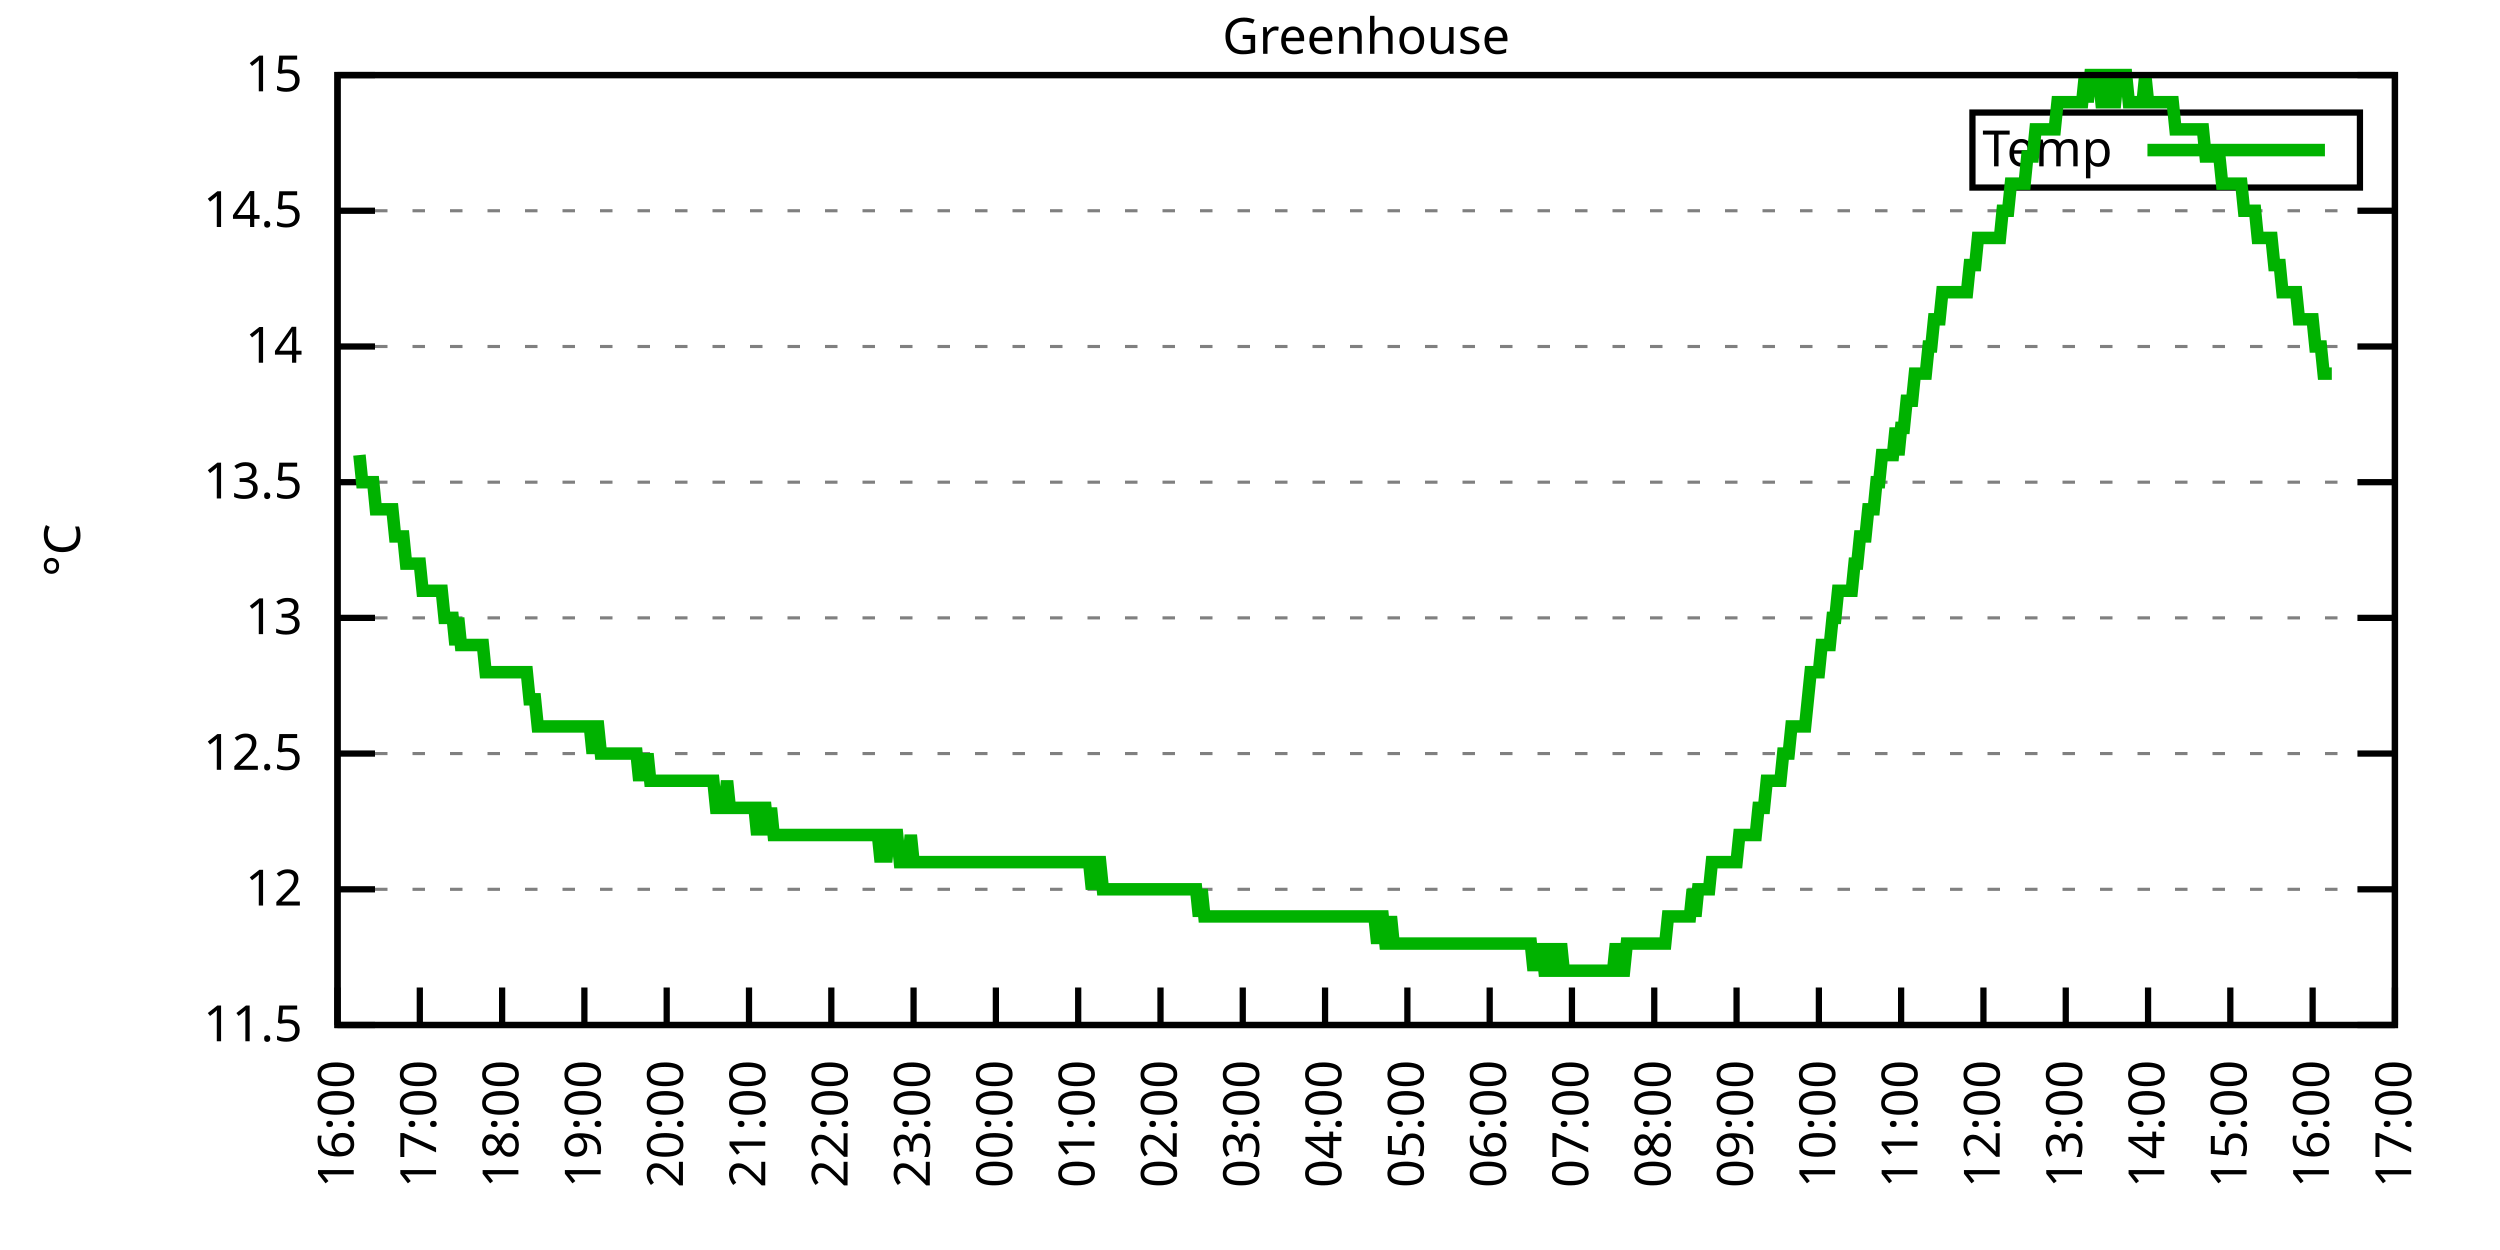
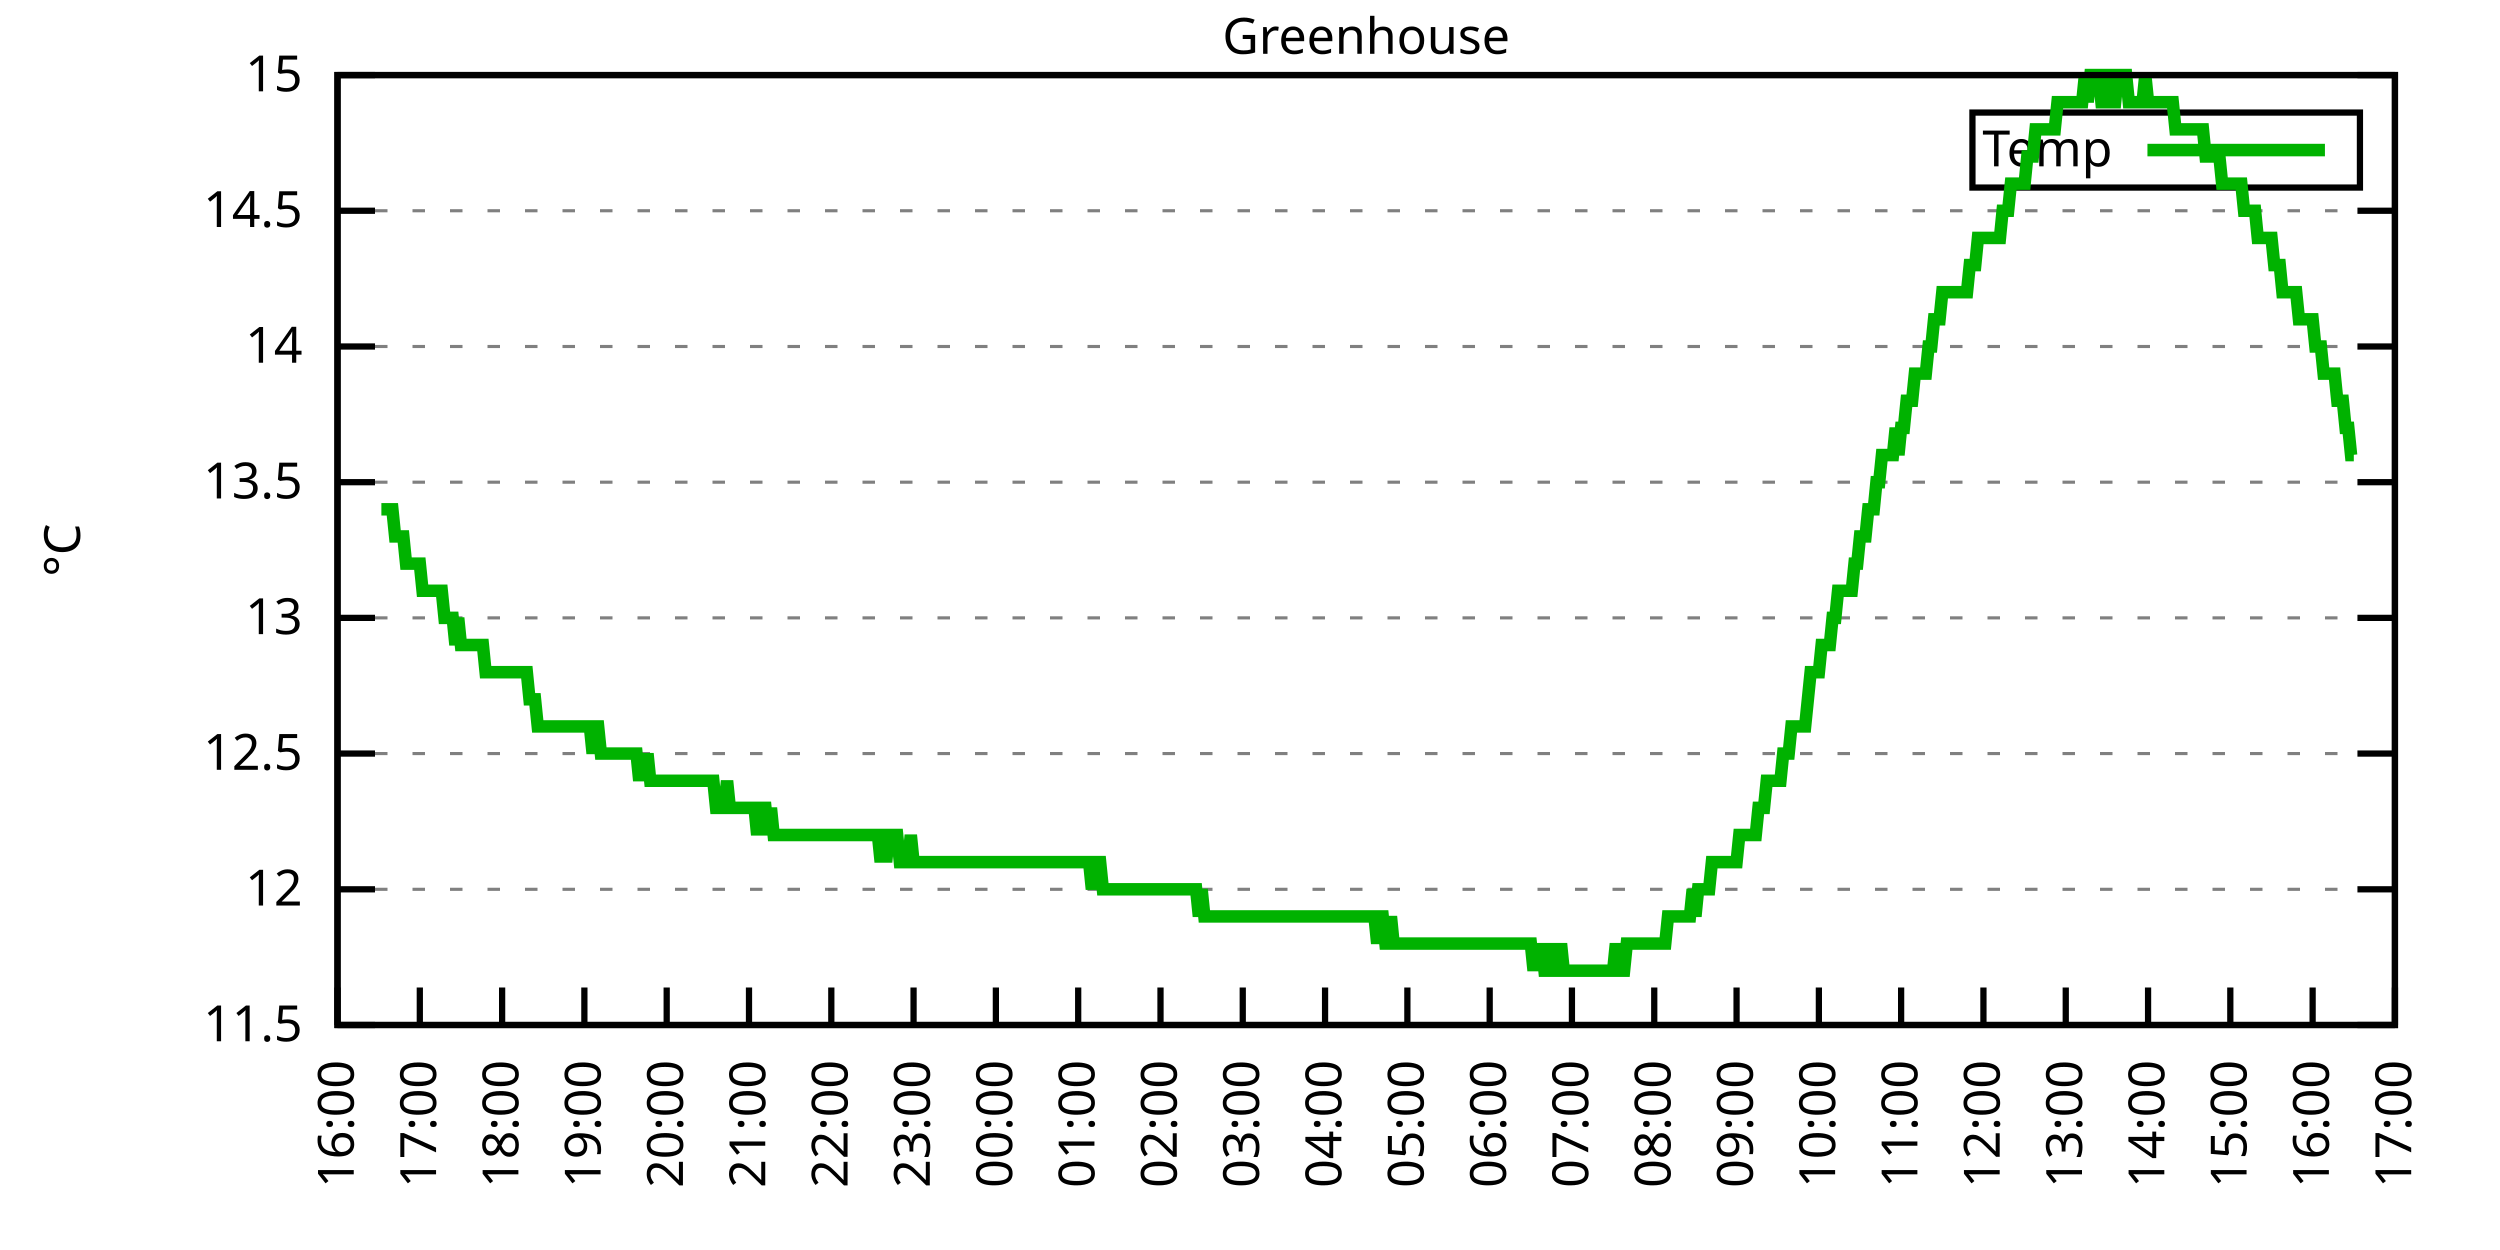
<svg xmlns="http://www.w3.org/2000/svg" xmlns:xlink="http://www.w3.org/1999/xlink" width="400" height="200" viewBox="0 0 400 200">
  <g id="gnuplot_canvas">
    <rect x="0" y="0" width="400" height="200" fill="none" />
    <defs>
      <circle id="gpDot" r="0.5" stroke-width="0.5" stroke="currentColor" />
      <path id="gpPt0" stroke-width="0.333" stroke="currentColor" d="M-1,0 h2 M0,-1 v2" />
      <path id="gpPt1" stroke-width="0.333" stroke="currentColor" d="M-1,-1 L1,1 M1,-1 L-1,1" />
      <path id="gpPt2" stroke-width="0.333" stroke="currentColor" d="M-1,0 L1,0 M0,-1 L0,1 M-1,-1 L1,1 M-1,1 L1,-1" />
      <rect id="gpPt3" stroke-width="0.333" stroke="currentColor" x="-1" y="-1" width="2" height="2" />
      <rect id="gpPt4" stroke-width="0.333" stroke="currentColor" fill="currentColor" x="-1" y="-1" width="2" height="2" />
      <circle id="gpPt5" stroke-width="0.333" stroke="currentColor" cx="0" cy="0" r="1" />
      <use xlink:href="#gpPt5" id="gpPt6" fill="currentColor" stroke="none" />
      <path id="gpPt7" stroke-width="0.333" stroke="currentColor" d="M0,-1.33 L-1.33,0.67 L1.33,0.67 z" />
      <use xlink:href="#gpPt7" id="gpPt8" fill="currentColor" stroke="none" />
      <use xlink:href="#gpPt7" id="gpPt9" stroke="currentColor" transform="rotate(180)" />
      <use xlink:href="#gpPt9" id="gpPt10" fill="currentColor" stroke="none" />
      <use xlink:href="#gpPt3" id="gpPt11" stroke="currentColor" transform="rotate(45)" />
      <use xlink:href="#gpPt11" id="gpPt12" fill="currentColor" stroke="none" />
      <path id="gpPt13" stroke-width="0.333" stroke="currentColor" d="M0,1.330 L1.265,0.411 L0.782,-1.067 L-0.782,-1.076 L-1.265,0.411 z" />
      <use xlink:href="#gpPt13" id="gpPt14" fill="currentColor" stroke="none" />
      <filter id="textbox" filterUnits="objectBoundingBox" x="0" y="0" height="1" width="1">
        <feFlood flood-color="white" flood-opacity="1" result="bgnd" />
        <feComposite in="SourceGraphic" in2="bgnd" operator="atop" />
      </filter>
      <filter id="greybox" filterUnits="objectBoundingBox" x="0" y="0" height="1" width="1">
        <feFlood flood-color="lightgrey" flood-opacity="1" result="grey" />
        <feComposite in="SourceGraphic" in2="grey" operator="atop" />
      </filter>
    </defs>
    <g fill="none" color="white" stroke="currentColor" stroke-width="1.00" stroke-linecap="butt" stroke-linejoin="miter">
</g>
    <g fill="none" color="black" stroke="currentColor" stroke-width="1.00" stroke-linecap="butt" stroke-linejoin="miter">
      <g stroke="none" shape-rendering="crispEdges">
        <polygon fill="rgb(255, 255, 255)" points="54.00,164.00 383.18,164.00 383.18,12.02 54.00,12.02 " />
      </g>
    </g>
    <g fill="none" color="black" stroke="currentColor" stroke-width="1.00" stroke-linecap="butt" stroke-linejoin="miter">
</g>
    <g fill="none" color="black" stroke="black" stroke-width="0.50" stroke-linecap="butt" stroke-linejoin="miter">
</g>
    <g fill="none" color="gray" stroke="currentColor" stroke-width="0.50" stroke-linecap="butt" stroke-linejoin="miter">
      <path stroke="gray" stroke-dasharray="2,4" class="gridline" d="M54.00,164.00 L383.19,164.00  " />
    </g>
    <g fill="none" color="gray" stroke="gray" stroke-width="1.00" stroke-linecap="butt" stroke-linejoin="miter">
</g>
    <g fill="none" color="black" stroke="currentColor" stroke-width="1.00" stroke-linecap="butt" stroke-linejoin="miter">
      <path stroke="black" d="M54.00,164.00 L60.00,164.00 M383.19,164.00 L377.19,164.00  " />
      <g transform="translate(48.40,166.60)" stroke="none" fill="black" font-family="Sans" font-size="8.00" text-anchor="end">
        <text>
          <tspan font-family="Sans"> 11.5</tspan>
        </text>
      </g>
    </g>
    <g fill="none" color="black" stroke="currentColor" stroke-width="1.00" stroke-linecap="butt" stroke-linejoin="miter">
</g>
    <g fill="none" color="black" stroke="black" stroke-width="0.50" stroke-linecap="butt" stroke-linejoin="miter">
</g>
    <g fill="none" color="gray" stroke="currentColor" stroke-width="0.50" stroke-linecap="butt" stroke-linejoin="miter">
      <path stroke="gray" stroke-dasharray="2,4" class="gridline" d="M54.00,142.29 L383.19,142.29  " />
    </g>
    <g fill="none" color="gray" stroke="gray" stroke-width="1.00" stroke-linecap="butt" stroke-linejoin="miter">
</g>
    <g fill="none" color="black" stroke="currentColor" stroke-width="1.00" stroke-linecap="butt" stroke-linejoin="miter">
      <path stroke="black" d="M54.00,142.29 L60.00,142.29 M383.19,142.29 L377.19,142.29  " />
      <g transform="translate(48.40,144.89)" stroke="none" fill="black" font-family="Sans" font-size="8.00" text-anchor="end">
        <text>
          <tspan font-family="Sans"> 12</tspan>
        </text>
      </g>
    </g>
    <g fill="none" color="black" stroke="currentColor" stroke-width="1.00" stroke-linecap="butt" stroke-linejoin="miter">
</g>
    <g fill="none" color="black" stroke="black" stroke-width="0.50" stroke-linecap="butt" stroke-linejoin="miter">
</g>
    <g fill="none" color="gray" stroke="currentColor" stroke-width="0.50" stroke-linecap="butt" stroke-linejoin="miter">
      <path stroke="gray" stroke-dasharray="2,4" class="gridline" d="M54.00,120.57 L383.19,120.57  " />
    </g>
    <g fill="none" color="gray" stroke="gray" stroke-width="1.00" stroke-linecap="butt" stroke-linejoin="miter">
</g>
    <g fill="none" color="black" stroke="currentColor" stroke-width="1.00" stroke-linecap="butt" stroke-linejoin="miter">
      <path stroke="black" d="M54.00,120.57 L60.00,120.57 M383.19,120.57 L377.19,120.57  " />
      <g transform="translate(48.40,123.17)" stroke="none" fill="black" font-family="Sans" font-size="8.00" text-anchor="end">
        <text>
          <tspan font-family="Sans"> 12.5</tspan>
        </text>
      </g>
    </g>
    <g fill="none" color="black" stroke="currentColor" stroke-width="1.00" stroke-linecap="butt" stroke-linejoin="miter">
</g>
    <g fill="none" color="black" stroke="black" stroke-width="0.50" stroke-linecap="butt" stroke-linejoin="miter">
</g>
    <g fill="none" color="gray" stroke="currentColor" stroke-width="0.50" stroke-linecap="butt" stroke-linejoin="miter">
      <path stroke="gray" stroke-dasharray="2,4" class="gridline" d="M54.00,98.86 L383.19,98.86  " />
    </g>
    <g fill="none" color="gray" stroke="gray" stroke-width="1.00" stroke-linecap="butt" stroke-linejoin="miter">
</g>
    <g fill="none" color="black" stroke="currentColor" stroke-width="1.00" stroke-linecap="butt" stroke-linejoin="miter">
      <path stroke="black" d="M54.00,98.86 L60.00,98.86 M383.19,98.86 L377.19,98.86  " />
      <g transform="translate(48.40,101.46)" stroke="none" fill="black" font-family="Sans" font-size="8.00" text-anchor="end">
        <text>
          <tspan font-family="Sans"> 13</tspan>
        </text>
      </g>
    </g>
    <g fill="none" color="black" stroke="currentColor" stroke-width="1.00" stroke-linecap="butt" stroke-linejoin="miter">
</g>
    <g fill="none" color="black" stroke="black" stroke-width="0.50" stroke-linecap="butt" stroke-linejoin="miter">
</g>
    <g fill="none" color="gray" stroke="currentColor" stroke-width="0.50" stroke-linecap="butt" stroke-linejoin="miter">
      <path stroke="gray" stroke-dasharray="2,4" class="gridline" d="M54.00,77.15 L383.19,77.15  " />
    </g>
    <g fill="none" color="gray" stroke="gray" stroke-width="1.00" stroke-linecap="butt" stroke-linejoin="miter">
</g>
    <g fill="none" color="black" stroke="currentColor" stroke-width="1.00" stroke-linecap="butt" stroke-linejoin="miter">
      <path stroke="black" d="M54.00,77.15 L60.00,77.15 M383.19,77.15 L377.19,77.15  " />
      <g transform="translate(48.40,79.75)" stroke="none" fill="black" font-family="Sans" font-size="8.00" text-anchor="end">
        <text>
          <tspan font-family="Sans"> 13.5</tspan>
        </text>
      </g>
    </g>
    <g fill="none" color="black" stroke="currentColor" stroke-width="1.00" stroke-linecap="butt" stroke-linejoin="miter">
</g>
    <g fill="none" color="black" stroke="black" stroke-width="0.50" stroke-linecap="butt" stroke-linejoin="miter">
</g>
    <g fill="none" color="gray" stroke="currentColor" stroke-width="0.50" stroke-linecap="butt" stroke-linejoin="miter">
      <path stroke="gray" stroke-dasharray="2,4" class="gridline" d="M54.00,55.44 L383.19,55.44  " />
    </g>
    <g fill="none" color="gray" stroke="gray" stroke-width="1.00" stroke-linecap="butt" stroke-linejoin="miter">
</g>
    <g fill="none" color="black" stroke="currentColor" stroke-width="1.00" stroke-linecap="butt" stroke-linejoin="miter">
      <path stroke="black" d="M54.00,55.44 L60.00,55.44 M383.19,55.44 L377.19,55.44  " />
      <g transform="translate(48.40,58.04)" stroke="none" fill="black" font-family="Sans" font-size="8.00" text-anchor="end">
        <text>
          <tspan font-family="Sans"> 14</tspan>
        </text>
      </g>
    </g>
    <g fill="none" color="black" stroke="currentColor" stroke-width="1.00" stroke-linecap="butt" stroke-linejoin="miter">
</g>
    <g fill="none" color="black" stroke="black" stroke-width="0.50" stroke-linecap="butt" stroke-linejoin="miter">
</g>
    <g fill="none" color="gray" stroke="currentColor" stroke-width="0.50" stroke-linecap="butt" stroke-linejoin="miter">
      <path stroke="gray" stroke-dasharray="2,4" class="gridline" d="M54.00,33.72 L383.19,33.72  " />
    </g>
    <g fill="none" color="gray" stroke="gray" stroke-width="1.00" stroke-linecap="butt" stroke-linejoin="miter">
</g>
    <g fill="none" color="black" stroke="currentColor" stroke-width="1.00" stroke-linecap="butt" stroke-linejoin="miter">
      <path stroke="black" d="M54.00,33.72 L60.00,33.72 M383.19,33.72 L377.19,33.72  " />
      <g transform="translate(48.40,36.32)" stroke="none" fill="black" font-family="Sans" font-size="8.00" text-anchor="end">
        <text>
          <tspan font-family="Sans"> 14.5</tspan>
        </text>
      </g>
    </g>
    <g fill="none" color="black" stroke="currentColor" stroke-width="1.00" stroke-linecap="butt" stroke-linejoin="miter">
</g>
    <g fill="none" color="black" stroke="black" stroke-width="0.50" stroke-linecap="butt" stroke-linejoin="miter">
</g>
    <g fill="none" color="gray" stroke="currentColor" stroke-width="0.50" stroke-linecap="butt" stroke-linejoin="miter">
      <path stroke="gray" stroke-dasharray="2,4" class="gridline" d="M54.00,12.01 L383.19,12.01  " />
    </g>
    <g fill="none" color="gray" stroke="gray" stroke-width="1.00" stroke-linecap="butt" stroke-linejoin="miter">
</g>
    <g fill="none" color="black" stroke="currentColor" stroke-width="1.00" stroke-linecap="butt" stroke-linejoin="miter">
      <path stroke="black" d="M54.00,12.01 L60.00,12.01 M383.19,12.01 L377.19,12.01  " />
      <g transform="translate(48.40,14.61)" stroke="none" fill="black" font-family="Sans" font-size="8.00" text-anchor="end">
        <text>
          <tspan font-family="Sans"> 15</tspan>
        </text>
      </g>
    </g>
    <g fill="none" color="black" stroke="currentColor" stroke-width="1.00" stroke-linecap="butt" stroke-linejoin="miter">
      <path stroke="black" d="M54.00,164.00 L54.00,158.00  " />
      <g transform="translate(56.60,169.60) rotate(270.00)" stroke="none" fill="black" font-family="Sans" font-size="8.00" text-anchor="end">
        <text>
          <tspan font-family="Sans">16:00</tspan>
        </text>
      </g>
    </g>
    <g fill="none" color="black" stroke="currentColor" stroke-width="1.00" stroke-linecap="butt" stroke-linejoin="miter">
      <path stroke="black" d="M67.17,164.00 L67.17,158.00  " />
      <g transform="translate(69.77,169.60) rotate(270.00)" stroke="none" fill="black" font-family="Sans" font-size="8.00" text-anchor="end">
        <text>
          <tspan font-family="Sans">17:00</tspan>
        </text>
      </g>
    </g>
    <g fill="none" color="black" stroke="currentColor" stroke-width="1.00" stroke-linecap="butt" stroke-linejoin="miter">
      <path stroke="black" d="M80.34,164.00 L80.34,158.00  " />
      <g transform="translate(82.94,169.60) rotate(270.00)" stroke="none" fill="black" font-family="Sans" font-size="8.00" text-anchor="end">
        <text>
          <tspan font-family="Sans">18:00</tspan>
        </text>
      </g>
    </g>
    <g fill="none" color="black" stroke="currentColor" stroke-width="1.00" stroke-linecap="butt" stroke-linejoin="miter">
      <path stroke="black" d="M93.50,164.00 L93.50,158.00  " />
      <g transform="translate(96.10,169.60) rotate(270.00)" stroke="none" fill="black" font-family="Sans" font-size="8.00" text-anchor="end">
        <text>
          <tspan font-family="Sans">19:00</tspan>
        </text>
      </g>
    </g>
    <g fill="none" color="black" stroke="currentColor" stroke-width="1.00" stroke-linecap="butt" stroke-linejoin="miter">
      <path stroke="black" d="M106.67,164.00 L106.67,158.00  " />
      <g transform="translate(109.27,169.60) rotate(270.00)" stroke="none" fill="black" font-family="Sans" font-size="8.00" text-anchor="end">
        <text>
          <tspan font-family="Sans">20:00</tspan>
        </text>
      </g>
    </g>
    <g fill="none" color="black" stroke="currentColor" stroke-width="1.00" stroke-linecap="butt" stroke-linejoin="miter">
      <path stroke="black" d="M119.84,164.00 L119.84,158.00  " />
      <g transform="translate(122.44,169.60) rotate(270.00)" stroke="none" fill="black" font-family="Sans" font-size="8.00" text-anchor="end">
        <text>
          <tspan font-family="Sans">21:00</tspan>
        </text>
      </g>
    </g>
    <g fill="none" color="black" stroke="currentColor" stroke-width="1.00" stroke-linecap="butt" stroke-linejoin="miter">
      <path stroke="black" d="M133.01,164.00 L133.01,158.00  " />
      <g transform="translate(135.61,169.60) rotate(270.00)" stroke="none" fill="black" font-family="Sans" font-size="8.00" text-anchor="end">
        <text>
          <tspan font-family="Sans">22:00</tspan>
        </text>
      </g>
    </g>
    <g fill="none" color="black" stroke="currentColor" stroke-width="1.00" stroke-linecap="butt" stroke-linejoin="miter">
      <path stroke="black" d="M146.17,164.00 L146.17,158.00  " />
      <g transform="translate(148.77,169.60) rotate(270.00)" stroke="none" fill="black" font-family="Sans" font-size="8.00" text-anchor="end">
        <text>
          <tspan font-family="Sans">23:00</tspan>
        </text>
      </g>
    </g>
    <g fill="none" color="black" stroke="currentColor" stroke-width="1.00" stroke-linecap="butt" stroke-linejoin="miter">
      <path stroke="black" d="M159.34,164.00 L159.34,158.00  " />
      <g transform="translate(161.94,169.60) rotate(270.00)" stroke="none" fill="black" font-family="Sans" font-size="8.00" text-anchor="end">
        <text>
          <tspan font-family="Sans">00:00</tspan>
        </text>
      </g>
    </g>
    <g fill="none" color="black" stroke="currentColor" stroke-width="1.00" stroke-linecap="butt" stroke-linejoin="miter">
      <path stroke="black" d="M172.51,164.00 L172.51,158.00  " />
      <g transform="translate(175.11,169.60) rotate(270.00)" stroke="none" fill="black" font-family="Sans" font-size="8.00" text-anchor="end">
        <text>
          <tspan font-family="Sans">01:00</tspan>
        </text>
      </g>
    </g>
    <g fill="none" color="black" stroke="currentColor" stroke-width="1.00" stroke-linecap="butt" stroke-linejoin="miter">
      <path stroke="black" d="M185.68,164.00 L185.68,158.00  " />
      <g transform="translate(188.28,169.60) rotate(270.00)" stroke="none" fill="black" font-family="Sans" font-size="8.00" text-anchor="end">
        <text>
          <tspan font-family="Sans">02:00</tspan>
        </text>
      </g>
    </g>
    <g fill="none" color="black" stroke="currentColor" stroke-width="1.00" stroke-linecap="butt" stroke-linejoin="miter">
      <path stroke="black" d="M198.84,164.00 L198.84,158.00  " />
      <g transform="translate(201.44,169.60) rotate(270.00)" stroke="none" fill="black" font-family="Sans" font-size="8.00" text-anchor="end">
        <text>
          <tspan font-family="Sans">03:00</tspan>
        </text>
      </g>
    </g>
    <g fill="none" color="black" stroke="currentColor" stroke-width="1.00" stroke-linecap="butt" stroke-linejoin="miter">
      <path stroke="black" d="M212.01,164.00 L212.01,158.00  " />
      <g transform="translate(214.61,169.60) rotate(270.00)" stroke="none" fill="black" font-family="Sans" font-size="8.00" text-anchor="end">
        <text>
          <tspan font-family="Sans">04:00</tspan>
        </text>
      </g>
    </g>
    <g fill="none" color="black" stroke="currentColor" stroke-width="1.00" stroke-linecap="butt" stroke-linejoin="miter">
      <path stroke="black" d="M225.18,164.00 L225.18,158.00  " />
      <g transform="translate(227.78,169.60) rotate(270.00)" stroke="none" fill="black" font-family="Sans" font-size="8.00" text-anchor="end">
        <text>
          <tspan font-family="Sans">05:00</tspan>
        </text>
      </g>
    </g>
    <g fill="none" color="black" stroke="currentColor" stroke-width="1.00" stroke-linecap="butt" stroke-linejoin="miter">
      <path stroke="black" d="M238.35,164.00 L238.35,158.00  " />
      <g transform="translate(240.95,169.60) rotate(270.00)" stroke="none" fill="black" font-family="Sans" font-size="8.00" text-anchor="end">
        <text>
          <tspan font-family="Sans">06:00</tspan>
        </text>
      </g>
    </g>
    <g fill="none" color="black" stroke="currentColor" stroke-width="1.00" stroke-linecap="butt" stroke-linejoin="miter">
      <path stroke="black" d="M251.51,164.00 L251.51,158.00  " />
      <g transform="translate(254.11,169.60) rotate(270.00)" stroke="none" fill="black" font-family="Sans" font-size="8.00" text-anchor="end">
        <text>
          <tspan font-family="Sans">07:00</tspan>
        </text>
      </g>
    </g>
    <g fill="none" color="black" stroke="currentColor" stroke-width="1.00" stroke-linecap="butt" stroke-linejoin="miter">
      <path stroke="black" d="M264.68,164.00 L264.68,158.00  " />
      <g transform="translate(267.28,169.60) rotate(270.00)" stroke="none" fill="black" font-family="Sans" font-size="8.00" text-anchor="end">
        <text>
          <tspan font-family="Sans">08:00</tspan>
        </text>
      </g>
    </g>
    <g fill="none" color="black" stroke="currentColor" stroke-width="1.00" stroke-linecap="butt" stroke-linejoin="miter">
      <path stroke="black" d="M277.85,164.00 L277.85,158.00  " />
      <g transform="translate(280.45,169.60) rotate(270.00)" stroke="none" fill="black" font-family="Sans" font-size="8.00" text-anchor="end">
        <text>
          <tspan font-family="Sans">09:00</tspan>
        </text>
      </g>
    </g>
    <g fill="none" color="black" stroke="currentColor" stroke-width="1.00" stroke-linecap="butt" stroke-linejoin="miter">
      <path stroke="black" d="M291.02,164.00 L291.02,158.00  " />
      <g transform="translate(293.62,169.60) rotate(270.00)" stroke="none" fill="black" font-family="Sans" font-size="8.00" text-anchor="end">
        <text>
          <tspan font-family="Sans">10:00</tspan>
        </text>
      </g>
    </g>
    <g fill="none" color="black" stroke="currentColor" stroke-width="1.00" stroke-linecap="butt" stroke-linejoin="miter">
      <path stroke="black" d="M304.18,164.00 L304.18,158.00  " />
      <g transform="translate(306.78,169.60) rotate(270.00)" stroke="none" fill="black" font-family="Sans" font-size="8.00" text-anchor="end">
        <text>
          <tspan font-family="Sans">11:00</tspan>
        </text>
      </g>
    </g>
    <g fill="none" color="black" stroke="currentColor" stroke-width="1.00" stroke-linecap="butt" stroke-linejoin="miter">
      <path stroke="black" d="M317.35,164.00 L317.35,158.00  " />
      <g transform="translate(319.95,169.60) rotate(270.00)" stroke="none" fill="black" font-family="Sans" font-size="8.00" text-anchor="end">
        <text>
          <tspan font-family="Sans">12:00</tspan>
        </text>
      </g>
    </g>
    <g fill="none" color="black" stroke="currentColor" stroke-width="1.00" stroke-linecap="butt" stroke-linejoin="miter">
      <path stroke="black" d="M330.52,164.00 L330.52,158.00  " />
      <g transform="translate(333.12,169.60) rotate(270.00)" stroke="none" fill="black" font-family="Sans" font-size="8.00" text-anchor="end">
        <text>
          <tspan font-family="Sans">13:00</tspan>
        </text>
      </g>
    </g>
    <g fill="none" color="black" stroke="currentColor" stroke-width="1.00" stroke-linecap="butt" stroke-linejoin="miter">
      <path stroke="black" d="M343.69,164.00 L343.69,158.00  " />
      <g transform="translate(346.29,169.60) rotate(270.00)" stroke="none" fill="black" font-family="Sans" font-size="8.00" text-anchor="end">
        <text>
          <tspan font-family="Sans">14:00</tspan>
        </text>
      </g>
    </g>
    <g fill="none" color="black" stroke="currentColor" stroke-width="1.00" stroke-linecap="butt" stroke-linejoin="miter">
      <path stroke="black" d="M356.85,164.00 L356.85,158.00  " />
      <g transform="translate(359.45,169.60) rotate(270.00)" stroke="none" fill="black" font-family="Sans" font-size="8.00" text-anchor="end">
        <text>
          <tspan font-family="Sans">15:00</tspan>
        </text>
      </g>
    </g>
    <g fill="none" color="black" stroke="currentColor" stroke-width="1.00" stroke-linecap="butt" stroke-linejoin="miter">
      <path stroke="black" d="M370.02,164.00 L370.02,158.00  " />
      <g transform="translate(372.62,169.60) rotate(270.00)" stroke="none" fill="black" font-family="Sans" font-size="8.00" text-anchor="end">
        <text>
          <tspan font-family="Sans">16:00</tspan>
        </text>
      </g>
    </g>
    <g fill="none" color="black" stroke="currentColor" stroke-width="1.00" stroke-linecap="butt" stroke-linejoin="miter">
      <path stroke="black" d="M383.19,164.00 L383.19,158.00  " />
      <g transform="translate(385.79,169.60) rotate(270.00)" stroke="none" fill="black" font-family="Sans" font-size="8.00" text-anchor="end">
        <text>
          <tspan font-family="Sans">17:00</tspan>
        </text>
      </g>
    </g>
    <g fill="none" color="black" stroke="currentColor" stroke-width="1.00" stroke-linecap="butt" stroke-linejoin="miter">
</g>
    <g fill="none" color="black" stroke="currentColor" stroke-width="1.00" stroke-linecap="butt" stroke-linejoin="miter">
      <path stroke="black" d="M54.00,12.01 L54.00,164.00 L383.19,164.00 L383.19,12.01 L54.00,12.01 Z  " />
    </g>
    <g fill="none" color="black" stroke="currentColor" stroke-width="1.00" stroke-linecap="butt" stroke-linejoin="miter">
</g>
    <g fill="none" color="black" stroke="currentColor" stroke-width="1.00" stroke-linecap="butt" stroke-linejoin="miter">
      <path stroke="black" d="M315.59,30.01 L315.59,18.01 L377.59,18.01 L377.59,30.01 L315.59,30.01 Z  " />
    </g>
    <g id="Greenhouse_plot_1">
      <g fill="none" color="white" stroke="black" stroke-width="2.00" stroke-linecap="butt" stroke-linejoin="miter">
</g>
      <g fill="none" color="black" stroke="currentColor" stroke-width="2.00" stroke-linecap="butt" stroke-linejoin="miter">
        <g transform="translate(337.99,26.61)" stroke="none" fill="black" font-family="Sans" font-size="8.00" text-anchor="end">
          <text>
            <tspan font-family="Sans">Temp</tspan>
          </text>
        </g>
      </g>
      <g fill="none" color="black" stroke="currentColor" stroke-width="2.00" stroke-linecap="butt" stroke-linejoin="miter">
-         <path stroke="rgb(  0, 178,   0)" d="M343.59,24.01 L371.99,24.01 M57.51,72.81 L57.95,77.15 L58.39,77.15 L58.83,77.15 L59.27,77.15 L59.71,77.15   L60.14,81.49 L60.58,81.49 L61.02,81.49 L61.46,81.49 L61.90,81.49 L62.34,81.49 L62.78,81.49 L63.22,85.83   L63.66,85.83 L64.10,85.83 L64.53,85.83 L64.97,90.18 L65.41,90.18 L65.85,90.18 L66.29,90.18 L66.73,90.18   L67.17,90.18 L67.61,94.52 L68.05,94.52 L68.48,94.52 L68.92,94.52 L69.36,94.52 L69.80,94.52 L70.24,94.52   L70.68,94.52 L71.12,98.86 L71.56,98.86 L72.00,98.86 L72.43,98.86 L72.87,103.20 L73.31,98.86 L73.75,103.20   L74.19,103.20 L74.63,103.20 L75.07,103.20 L75.51,103.20 L75.95,103.20 L76.38,103.20 L76.82,103.20 L77.26,103.20   L77.70,107.55 L78.14,107.55 L78.58,107.55 L79.02,107.55 L79.46,107.55 L79.90,107.55 L80.34,107.55 L80.77,107.55   L81.21,107.55 L81.65,107.55 L82.09,107.55 L82.53,107.55 L82.97,107.55 L83.41,107.55 L83.85,107.55 L84.29,107.55   L84.72,111.89 L85.16,111.89 L85.60,111.89 L86.04,116.23 L86.48,116.23 L86.92,116.23 L87.36,116.23 L87.80,116.23   L88.24,116.23 L88.67,116.23 L89.11,116.23 L89.55,116.23 L89.99,116.23 L90.43,116.23 L90.87,116.23 L91.31,116.23   L91.75,116.23 L92.19,116.23 L92.62,116.23 L93.06,116.23 L93.50,116.23 L93.94,116.23 L94.38,116.23 L94.82,120.57   L95.26,116.23 L95.70,116.23 L96.14,120.57 L96.58,120.57 L97.01,120.57 L97.45,120.57 L97.89,120.57 L98.33,120.57   L98.77,120.57 L99.21,120.57 L99.65,120.57 L100.09,120.57 L100.53,120.57 L100.96,120.57 L101.40,120.57 L101.84,120.57   L102.28,124.92 L102.72,120.57 L103.16,124.92 L103.60,120.57 L104.04,124.92 L104.48,124.92 L104.91,124.92 L105.35,124.92   L105.79,124.92 L106.23,124.92 L106.67,124.92 L107.11,124.92 L107.55,124.92 L107.99,124.92 L108.43,124.92 L108.87,124.92   L109.30,124.92 L109.74,124.92 L110.18,124.92 L110.62,124.92 L111.06,124.92 L111.50,124.92 L111.94,124.92 L112.38,124.92   L112.82,124.92 L113.25,124.92 L113.69,124.92 L114.13,124.92 L114.57,129.26 L115.01,129.26 L115.45,129.26 L115.89,129.26   L116.33,124.92 L116.77,129.26 L117.20,129.26 L117.64,129.26 L118.08,129.26 L118.52,129.26 L118.96,129.26 L119.40,129.26   L119.84,129.26 L120.28,129.26 L120.72,129.26 L121.15,133.60 L121.59,129.26 L122.03,129.26 L122.47,129.26 L122.91,133.60   L123.35,129.26 L123.79,133.60 L124.23,133.60 L124.67,133.60 L125.11,133.60 L125.54,133.60 L125.98,133.60 L126.42,133.60   L126.86,133.60 L127.30,133.60 L127.74,133.60 L128.18,133.60 L128.62,133.60 L129.06,133.60 L129.49,133.60 L129.93,133.60   L130.37,133.60 L130.81,133.60 L131.25,133.60 L131.69,133.60 L132.13,133.60 L132.57,133.60 L133.01,133.60 L133.44,133.60   L133.88,133.60 L134.32,133.60 L134.76,133.60 L135.20,133.60 L135.64,133.60 L136.08,133.60 L136.52,133.60 L136.96,133.60   L137.39,133.60 L137.83,133.60 L138.27,133.60 L138.71,133.60 L139.15,133.60 L139.59,133.60 L140.03,133.60 L140.47,133.60   L140.91,137.94 L141.35,133.60 L141.78,137.94 L142.22,133.60 L142.66,133.60 L143.10,133.60 L143.54,133.60 L143.98,137.94   L144.42,137.94 L144.86,137.94 L145.30,137.94 L145.73,133.60 L146.17,137.94 L146.61,137.94 L147.05,137.94 L147.49,137.94   L147.93,137.94 L148.37,137.94 L148.81,137.94 L149.25,137.94 L149.68,137.94 L150.12,137.94 L150.56,137.94 L151.00,137.94   L151.44,137.94 L151.88,137.94 L152.32,137.94 L152.76,137.94 L153.20,137.94 L153.63,137.94 L154.07,137.94 L154.51,137.94   L154.95,137.94 L155.39,137.94 L155.83,137.94 L156.27,137.94 L156.71,137.94 L157.15,137.94 L157.59,137.94 L158.02,137.94   L158.46,137.94 L158.90,137.94 L159.34,137.94 L159.78,137.94 L160.22,137.94 L160.66,137.94 L161.10,137.94 L161.54,137.94   L161.97,137.94 L162.41,137.94 L162.85,137.94 L163.29,137.94 L163.73,137.94 L164.17,137.94 L164.61,137.94 L165.05,137.94   L165.49,137.94 L165.92,137.94 L166.36,137.94 L166.80,137.94 L167.24,137.94 L167.68,137.94 L168.12,137.94 L168.56,137.94   L169.00,137.94 L169.44,137.94 L169.87,137.94 L170.31,137.94 L170.75,137.94 L171.19,137.94 L171.63,137.94 L172.07,137.94   L172.51,137.94 L172.95,137.94 L173.39,137.94 L173.83,137.94 L174.26,137.94 L174.70,142.29 L175.14,137.94 L175.58,137.94   L176.02,137.94 L176.46,142.29 L176.90,142.29 L177.34,142.29 L177.78,142.29 L178.21,142.29 L178.65,142.29 L179.09,142.29   L179.53,142.29 L179.97,142.29 L180.41,142.29 L180.85,142.29 L181.29,142.29 L181.73,142.29 L182.16,142.29 L182.60,142.29   L183.04,142.29 L183.48,142.29 L183.92,142.29 L184.36,142.29 L184.80,142.29 L185.24,142.29 L185.68,142.29 L186.11,142.29   L186.55,142.29 L186.99,142.29 L187.43,142.29 L187.87,142.29 L188.31,142.29 L188.75,142.29 L189.19,142.29 L189.63,142.29   L190.07,142.29 L190.50,142.29 L190.94,142.29 L191.38,142.29 L191.82,146.63 L192.26,142.29 L192.70,146.63 L193.14,146.63   L193.58,146.63 L194.02,146.63 L194.45,146.63 L194.89,146.63 L195.33,146.63 L195.77,146.63 L196.21,146.63 L196.65,146.63   L197.09,146.63 L197.53,146.63 L197.97,146.63 L198.40,146.63 L198.84,146.63 L199.28,146.63 L199.72,146.63 L200.16,146.63   L200.60,146.63 L201.04,146.63 L201.48,146.63 L201.92,146.63 L202.35,146.63 L202.79,146.63 L203.23,146.63 L203.67,146.63   L204.11,146.63 L204.55,146.63 L204.99,146.63 L205.43,146.63 L205.87,146.63 L206.31,146.63 L206.74,146.63 L207.18,146.63   L207.62,146.63 L208.06,146.63 L208.50,146.63 L208.94,146.63 L209.38,146.63 L209.82,146.63 L210.26,146.63 L210.69,146.63   L211.13,146.63 L211.57,146.63 L212.01,146.63 L212.45,146.63 L212.89,146.63 L213.33,146.63 L213.77,146.63 L214.21,146.63   L214.64,146.63 L215.08,146.63 L215.52,146.63 L215.96,146.63 L216.40,146.63 L216.84,146.63 L217.28,146.63 L217.72,146.63   L218.16,146.63 L218.60,146.63 L219.03,146.63 L219.47,146.63 L219.91,146.63 L220.35,150.97 L220.79,146.63 L221.23,146.63   L221.67,150.97 L222.11,150.97 L222.55,146.63 L222.98,150.97 L223.42,150.97 L223.86,150.97 L224.30,150.97 L224.74,150.97   L225.18,150.97 L225.62,150.97 L226.06,150.97 L226.50,150.97 L226.93,150.97 L227.37,150.97 L227.81,150.97 L228.25,150.97   L228.69,150.97 L229.13,150.97 L229.57,150.97 L230.01,150.97 L230.45,150.97 L230.88,150.97 L231.32,150.97 L231.76,150.97   L232.20,150.97 L232.64,150.97 L233.08,150.97 L233.52,150.97 L233.96,150.97 L234.40,150.97 L234.84,150.97 L235.27,150.97   L235.71,150.97 L236.15,150.97 L236.59,150.97 L237.03,150.97 L237.47,150.97 L237.91,150.97 L238.35,150.97 L238.79,150.97   L239.22,150.97 L239.66,150.97 L240.10,150.97 L240.54,150.97 L240.98,150.97 L241.42,150.97 L241.86,150.97 L242.30,150.97   L242.74,150.97 L243.17,150.97 L243.61,150.97 L244.05,150.97 L244.49,150.97 L244.93,150.97 L245.37,155.31 L245.81,150.97   L246.25,155.31 L246.69,150.97 L247.12,155.31 L247.56,155.31 L248.00,155.31 L248.44,150.97 L248.88,155.31 L249.32,155.31   L249.76,150.97 L250.20,155.31 L250.64,155.31 L251.08,155.31 L251.51,155.31 L251.95,155.31 L252.39,155.31 L252.83,155.31   L253.27,155.31 L253.71,155.31 L254.15,155.31 L254.59,155.31 L255.03,155.31 L255.46,155.31 L255.90,155.31 L256.34,155.31   L256.78,155.31 L257.22,155.31 L257.66,155.31 L258.10,155.31 L258.54,150.97 L258.98,155.31 L259.41,155.31 L259.85,155.31   L260.29,150.97 L260.73,150.97 L261.17,150.97 L261.61,150.97 L262.05,150.97 L262.49,150.97 L262.93,150.97 L263.36,150.97   L263.80,150.97 L264.24,150.97 L264.68,150.97 L265.12,150.97 L265.56,150.97 L266.00,150.97 L266.44,150.97 L266.88,146.63   L267.32,146.63 L267.75,146.63 L268.19,146.63 L268.63,146.63 L269.07,146.63 L269.51,146.63 L269.95,146.63 L270.39,146.63   L270.83,142.29 L271.27,146.63 L271.70,142.29 L272.14,142.29 L272.58,142.29 L273.02,142.29 L273.46,142.29 L273.90,137.94   L274.34,137.94 L274.78,137.94 L275.22,137.94 L275.65,137.94 L276.09,137.94 L276.53,137.94 L276.97,137.94 L277.41,137.94   L277.85,137.94 L278.29,133.60 L278.73,133.60 L279.17,133.60 L279.60,133.60 L280.04,133.60 L280.48,133.60 L280.92,133.60   L281.36,129.26 L281.80,129.26 L282.24,129.26 L282.68,124.92 L283.12,124.92 L283.56,124.92 L283.99,124.92 L284.43,124.92   L284.87,124.92 L285.31,120.57 L285.75,120.57 L286.19,120.57 L286.63,116.23 L287.07,116.23 L287.51,116.23 L287.94,116.23   L288.38,116.23 L288.82,116.23 L289.26,111.89 L289.70,107.55 L290.14,107.55 L290.58,107.55 L291.02,107.55 L291.46,103.20   L291.89,103.20 L292.33,103.20 L292.77,103.20 L293.21,98.86 L293.65,98.86 L294.09,94.52 L294.53,94.52 L294.97,94.52   L295.41,94.52 L295.84,94.52 L296.28,94.52 L296.72,90.18 L297.16,90.18 L297.60,85.83 L298.04,85.83 L298.48,85.83   L298.92,81.49 L299.36,81.49 L299.80,81.49 L300.23,77.15 L300.67,77.15 L301.11,72.81 L301.55,72.81 L301.99,72.81   L302.43,72.81 L302.87,72.81 L303.31,68.46 L303.75,72.81 L304.18,68.46 L304.62,68.46 L305.06,64.12 L305.50,64.12   L305.94,64.12 L306.38,59.78 L306.82,59.78 L307.26,59.78 L307.70,59.78 L308.13,59.78 L308.57,55.44 L309.01,55.44   L309.45,51.09 L309.89,51.09 L310.33,51.09 L310.77,46.75 L311.21,46.75 L311.65,46.75 L312.08,46.75 L312.52,46.75   L312.96,46.75 L313.40,46.75 L313.84,46.75 L314.28,46.75 L314.72,46.75 L315.16,42.41 L315.60,42.41 L316.04,42.41   L316.47,38.07 L316.91,38.07 L317.35,38.07 L317.79,38.07 L318.23,38.07 L318.67,38.07 L319.11,38.07 L319.55,38.07   L319.99,38.07 L320.42,33.72 L320.86,33.72 L321.30,33.72 L321.74,29.38 L322.18,29.38 L322.62,29.38 L323.06,29.38   L323.50,29.38 L323.94,29.38 L324.37,25.04 L324.81,25.04 L325.25,25.04 L325.69,20.70 L326.13,20.70 L326.57,20.70   L327.01,20.70 L327.45,20.70 L327.89,20.70 L328.33,20.70 L328.76,20.70 L329.20,16.35 L329.64,16.35 L330.08,16.35   L330.52,16.35 L330.96,16.35 L331.40,16.35 L331.84,16.35 L332.28,16.35 L332.71,16.35 L333.15,16.35 L333.59,12.01   L334.03,16.35 L334.47,12.01 L334.91,12.01 L335.35,12.01 L335.79,12.01 L336.23,16.35 L336.66,16.35 L337.10,12.01   L337.54,12.01 L337.98,16.35 L338.42,16.35 L338.86,12.01 L339.30,12.01 L339.74,12.01 L340.18,12.01 L340.61,16.35   L341.05,16.35 L341.49,16.35 L341.93,16.35 L342.37,16.35 L342.81,16.35 L343.25,12.01 L343.69,16.35 L344.13,16.35   L344.57,16.35 L345.00,16.35 L345.44,16.35 L345.88,16.35 L346.32,16.35 L346.76,16.35 L347.20,16.35 L347.64,16.35   L348.08,20.70 L348.52,20.70 L348.95,20.70 L349.39,20.70 L349.83,20.70 L350.27,20.70 L350.71,20.70 L351.15,20.70   L351.59,20.70 L352.03,20.70 L352.47,20.70 L352.90,25.04 L353.34,25.04 L353.78,25.04 L354.22,25.04 L354.66,25.04   L355.10,25.04 L355.54,29.38 L355.98,29.38 L356.42,29.38 L356.85,29.38 L357.29,29.38 L357.73,29.38 L358.17,29.38   L358.61,29.38 L359.05,33.72 L359.49,33.72 L359.93,33.72 L360.37,33.72 L360.81,33.72 L361.24,38.07 L361.68,38.07   L362.12,38.07 L362.56,38.07 L363.00,38.07 L363.44,38.07 L363.88,42.41 L364.32,42.41 L364.76,42.41 L365.19,46.75   L365.63,46.75 L366.07,46.75 L366.51,46.75 L366.95,46.75 L367.39,46.75 L367.83,51.09 L368.27,51.09 L368.71,51.09   L369.14,51.09 L369.58,51.09 L370.02,51.09 L370.46,55.44 L370.90,55.44 L371.34,55.44 L371.78,59.78 L372.22,59.78   L372.66,59.78 L373.09,59.78  " />
+         <path stroke="rgb(  0, 178,   0)" d="M343.59,24.01 L371.99,24.01 M61.02,81.49 L61.46,81.49 L61.90,81.49 L62.34,81.49 L62.78,81.49 L63.22,85.83   L63.66,85.83 L64.10,85.83 L64.53,85.83 L64.97,90.18 L65.41,90.18 L65.85,90.18 L66.29,90.18 L66.73,90.18   L67.17,90.18 L67.61,94.52 L68.05,94.52 L68.48,94.52 L68.92,94.52 L69.36,94.52 L69.80,94.52 L70.24,94.52   L70.68,94.52 L71.12,98.86 L71.56,98.86 L72.00,98.86 L72.43,98.86 L72.87,103.20 L73.31,98.86 L73.75,103.20   L74.19,103.20 L74.63,103.20 L75.07,103.20 L75.51,103.20 L75.95,103.20 L76.38,103.20 L76.82,103.20 L77.26,103.20   L77.70,107.55 L78.14,107.55 L78.58,107.55 L79.02,107.55 L79.46,107.55 L79.90,107.55 L80.34,107.55 L80.77,107.55   L81.21,107.55 L81.65,107.55 L82.09,107.55 L82.53,107.55 L82.97,107.55 L83.41,107.55 L83.85,107.55 L84.29,107.55   L84.72,111.89 L85.16,111.89 L85.60,111.89 L86.04,116.23 L86.48,116.23 L86.92,116.23 L87.36,116.23 L87.80,116.23   L88.24,116.23 L88.67,116.23 L89.11,116.23 L89.55,116.23 L89.99,116.23 L90.43,116.23 L90.87,116.23 L91.31,116.23   L91.75,116.23 L92.19,116.23 L92.62,116.23 L93.06,116.23 L93.50,116.23 L93.94,116.23 L94.38,116.23 L94.82,120.57   L95.26,116.23 L95.70,116.23 L96.14,120.57 L96.58,120.57 L97.01,120.57 L97.45,120.57 L97.89,120.57 L98.33,120.57   L98.77,120.57 L99.21,120.57 L99.65,120.57 L100.09,120.57 L100.53,120.57 L100.96,120.57 L101.40,120.57 L101.84,120.57   L102.28,124.92 L102.72,120.57 L103.16,124.92 L103.60,120.57 L104.04,124.92 L104.48,124.92 L104.91,124.92 L105.35,124.92   L105.79,124.92 L106.23,124.92 L106.67,124.92 L107.11,124.92 L107.55,124.92 L107.99,124.92 L108.43,124.92 L108.87,124.92   L109.30,124.92 L109.74,124.92 L110.18,124.92 L110.62,124.92 L111.06,124.92 L111.50,124.92 L111.94,124.92 L112.38,124.92   L112.82,124.92 L113.25,124.92 L113.69,124.92 L114.13,124.92 L114.57,129.26 L115.01,129.26 L115.45,129.26 L115.89,129.26   L116.33,124.92 L116.77,129.26 L117.20,129.26 L117.64,129.26 L118.08,129.26 L118.52,129.26 L118.96,129.26 L119.40,129.26   L119.84,129.26 L120.28,129.26 L120.72,129.26 L121.15,133.60 L121.59,129.26 L122.03,129.26 L122.47,129.26 L122.91,133.60   L123.35,129.26 L123.79,133.60 L124.23,133.60 L124.67,133.60 L125.11,133.60 L125.54,133.60 L125.98,133.60 L126.42,133.60   L126.86,133.60 L127.30,133.60 L127.74,133.60 L128.18,133.60 L128.62,133.60 L129.06,133.60 L129.49,133.60 L129.93,133.60   L130.37,133.60 L130.81,133.60 L131.25,133.60 L131.69,133.60 L132.13,133.60 L132.57,133.60 L133.01,133.60 L133.44,133.60   L133.88,133.60 L134.32,133.60 L134.76,133.60 L135.20,133.60 L135.64,133.60 L136.08,133.60 L136.52,133.60 L136.96,133.60   L137.39,133.60 L137.83,133.60 L138.27,133.60 L138.71,133.60 L139.15,133.60 L139.59,133.60 L140.03,133.60 L140.47,133.60   L140.91,137.94 L141.35,133.60 L141.78,137.94 L142.22,133.60 L142.66,133.60 L143.10,133.60 L143.54,133.60 L143.98,137.94   L144.42,137.94 L144.86,137.94 L145.30,137.94 L145.73,133.60 L146.17,137.94 L146.61,137.94 L147.05,137.94 L147.49,137.94   L147.93,137.94 L148.37,137.94 L148.81,137.94 L149.25,137.94 L149.68,137.94 L150.12,137.94 L150.56,137.94 L151.00,137.94   L151.44,137.94 L151.88,137.94 L152.32,137.94 L152.76,137.94 L153.20,137.94 L153.63,137.94 L154.07,137.94 L154.51,137.94   L154.95,137.94 L155.39,137.94 L155.83,137.94 L156.27,137.94 L156.71,137.94 L157.15,137.94 L157.59,137.94 L158.02,137.94   L158.46,137.94 L158.90,137.94 L159.34,137.94 L159.78,137.94 L160.22,137.94 L160.66,137.94 L161.10,137.94 L161.54,137.94   L161.97,137.94 L162.41,137.94 L162.85,137.94 L163.29,137.94 L163.73,137.94 L164.17,137.94 L164.61,137.94 L165.05,137.94   L165.49,137.94 L165.92,137.94 L166.36,137.94 L166.80,137.94 L167.24,137.94 L167.68,137.94 L168.12,137.94 L168.56,137.94   L169.00,137.94 L169.44,137.94 L169.87,137.94 L170.31,137.94 L170.75,137.94 L171.19,137.94 L171.63,137.94 L172.07,137.94   L172.51,137.94 L172.95,137.94 L173.39,137.94 L173.83,137.94 L174.26,137.94 L174.70,142.29 L175.14,137.94 L175.58,137.94   L176.02,137.94 L176.46,142.29 L176.90,142.29 L177.34,142.29 L177.78,142.29 L178.21,142.29 L178.65,142.29 L179.09,142.29   L179.53,142.29 L179.97,142.29 L180.41,142.29 L180.85,142.29 L181.29,142.29 L181.73,142.29 L182.16,142.29 L182.60,142.29   L183.04,142.29 L183.48,142.29 L183.92,142.29 L184.36,142.29 L184.80,142.29 L185.24,142.29 L185.68,142.29 L186.11,142.29   L186.55,142.29 L186.99,142.29 L187.43,142.29 L187.87,142.29 L188.31,142.29 L188.75,142.29 L189.19,142.29 L189.63,142.29   L190.07,142.29 L190.50,142.29 L190.94,142.29 L191.38,142.29 L191.82,146.63 L192.26,142.29 L192.70,146.63 L193.14,146.63   L193.58,146.63 L194.02,146.63 L194.45,146.63 L194.89,146.63 L195.33,146.63 L195.77,146.63 L196.21,146.63 L196.65,146.63   L197.09,146.63 L197.53,146.63 L197.97,146.63 L198.40,146.63 L198.84,146.63 L199.28,146.63 L199.72,146.63 L200.16,146.63   L200.60,146.63 L201.04,146.63 L201.48,146.63 L201.92,146.63 L202.35,146.63 L202.79,146.63 L203.23,146.63 L203.67,146.63   L204.11,146.63 L204.55,146.63 L204.99,146.63 L205.43,146.63 L205.87,146.63 L206.31,146.63 L206.74,146.63 L207.18,146.63   L207.62,146.63 L208.06,146.63 L208.50,146.63 L208.94,146.63 L209.38,146.63 L209.82,146.63 L210.26,146.63 L210.69,146.63   L211.13,146.63 L211.57,146.63 L212.01,146.63 L212.45,146.63 L212.89,146.63 L213.33,146.63 L213.77,146.63 L214.21,146.63   L214.64,146.63 L215.08,146.63 L215.52,146.63 L215.96,146.63 L216.40,146.63 L216.84,146.63 L217.28,146.63 L217.72,146.63   L218.16,146.63 L218.60,146.63 L219.03,146.63 L219.47,146.63 L219.91,146.63 L220.35,150.97 L220.79,146.63 L221.23,146.63   L221.67,150.97 L222.11,150.97 L222.55,146.63 L222.98,150.97 L223.42,150.97 L223.86,150.97 L224.30,150.97 L224.74,150.97   L225.18,150.97 L225.62,150.97 L226.06,150.97 L226.50,150.97 L226.93,150.97 L227.37,150.97 L227.81,150.97 L228.25,150.97   L228.69,150.97 L229.13,150.97 L229.57,150.97 L230.01,150.97 L230.45,150.97 L230.88,150.97 L231.32,150.97 L231.76,150.97   L232.20,150.97 L232.64,150.97 L233.08,150.97 L233.52,150.97 L233.96,150.97 L234.40,150.97 L234.84,150.97 L235.27,150.97   L235.71,150.97 L236.15,150.97 L236.59,150.97 L237.03,150.97 L237.47,150.97 L237.91,150.97 L238.35,150.97 L238.79,150.97   L239.22,150.97 L239.66,150.97 L240.10,150.97 L240.54,150.97 L240.98,150.97 L241.42,150.97 L241.86,150.97 L242.30,150.97   L242.74,150.97 L243.17,150.97 L243.61,150.97 L244.05,150.97 L244.49,150.97 L244.93,150.97 L245.37,155.31 L245.81,150.97   L246.25,155.31 L246.69,150.97 L247.12,155.31 L247.56,155.31 L248.00,155.31 L248.44,150.97 L248.88,155.31 L249.32,155.31   L249.76,150.97 L250.20,155.31 L250.64,155.31 L251.08,155.31 L251.51,155.31 L251.95,155.31 L252.39,155.31 L252.83,155.31   L253.27,155.31 L253.71,155.31 L254.15,155.31 L254.59,155.31 L255.03,155.31 L255.46,155.31 L255.90,155.31 L256.34,155.31   L256.78,155.31 L257.22,155.31 L257.66,155.31 L258.10,155.31 L258.54,150.97 L258.98,155.31 L259.41,155.31 L259.85,155.31   L260.29,150.97 L260.73,150.97 L261.17,150.97 L261.61,150.97 L262.05,150.97 L262.49,150.97 L262.93,150.97 L263.36,150.97   L263.80,150.97 L264.24,150.97 L264.68,150.97 L265.12,150.97 L265.56,150.97 L266.00,150.97 L266.44,150.97 L266.88,146.63   L267.32,146.63 L267.75,146.63 L268.19,146.63 L268.63,146.63 L269.07,146.63 L269.51,146.63 L269.95,146.63 L270.39,146.63   L270.83,142.29 L271.27,146.63 L271.70,142.29 L272.14,142.29 L272.58,142.29 L273.02,142.29 L273.46,142.29 L273.90,137.94   L274.34,137.94 L274.78,137.94 L275.22,137.94 L275.65,137.94 L276.09,137.94 L276.53,137.94 L276.97,137.94 L277.41,137.94   L277.85,137.94 L278.29,133.60 L278.73,133.60 L279.17,133.60 L279.60,133.60 L280.04,133.60 L280.48,133.60 L280.92,133.60   L281.36,129.26 L281.80,129.26 L282.24,129.26 L282.68,124.92 L283.12,124.92 L283.56,124.92 L283.99,124.92 L284.43,124.92   L284.87,124.92 L285.31,120.57 L285.75,120.57 L286.19,120.57 L286.63,116.23 L287.07,116.23 L287.51,116.23 L287.94,116.23   L288.38,116.23 L288.82,116.23 L289.26,111.89 L289.70,107.55 L290.14,107.55 L290.58,107.55 L291.02,107.55 L291.46,103.20   L291.89,103.20 L292.33,103.20 L292.77,103.20 L293.21,98.86 L293.65,98.86 L294.09,94.52 L294.53,94.52 L294.97,94.52   L295.41,94.52 L295.84,94.52 L296.28,94.52 L296.72,90.18 L297.16,90.18 L297.60,85.83 L298.04,85.83 L298.48,85.83   L298.92,81.49 L299.36,81.49 L299.80,81.49 L300.23,77.15 L300.67,77.15 L301.11,72.81 L301.55,72.81 L301.99,72.81   L302.43,72.81 L302.87,72.81 L303.31,68.46 L303.75,72.81 L304.18,68.46 L304.62,68.46 L305.06,64.12 L305.50,64.12   L305.94,64.12 L306.38,59.78 L306.82,59.78 L307.26,59.78 L307.70,59.78 L308.13,59.78 L308.57,55.44 L309.01,55.44   L309.45,51.09 L309.89,51.09 L310.33,51.09 L310.77,46.75 L311.21,46.75 L311.65,46.75 L312.08,46.75 L312.52,46.75   L312.96,46.75 L313.40,46.75 L313.84,46.75 L314.28,46.75 L314.72,46.75 L315.16,42.41 L315.60,42.41 L316.04,42.41   L316.47,38.07 L316.91,38.07 L317.35,38.07 L317.79,38.07 L318.23,38.07 L318.67,38.07 L319.11,38.07 L319.55,38.07   L319.99,38.07 L320.42,33.72 L320.86,33.72 L321.30,33.72 L321.74,29.38 L322.18,29.38 L322.62,29.38 L323.06,29.38   L323.50,29.38 L323.94,29.38 L324.37,25.04 L324.81,25.04 L325.25,25.04 L325.69,20.70 L326.13,20.70 L326.57,20.70   L327.01,20.70 L327.45,20.70 L327.89,20.70 L328.33,20.70 L328.76,20.70 L329.20,16.35 L329.64,16.35 L330.08,16.35   L330.52,16.35 L330.96,16.35 L331.40,16.35 L331.84,16.35 L332.28,16.35 L332.71,16.35 L333.15,16.35 L333.59,12.01   L334.03,16.35 L334.47,12.01 L334.91,12.01 L335.35,12.01 L335.79,12.01 L336.23,16.35 L336.66,16.35 L337.10,12.01   L337.54,12.01 L337.98,16.35 L338.42,16.35 L338.86,12.01 L339.30,12.01 L339.74,12.01 L340.18,12.01 L340.61,16.35   L341.05,16.35 L341.49,16.35 L341.93,16.35 L342.37,16.35 L342.81,16.35 L343.25,12.01 L343.69,16.35 L344.13,16.35   L344.57,16.35 L345.00,16.35 L345.44,16.35 L345.88,16.35 L346.32,16.35 L346.76,16.35 L347.20,16.35 L347.64,16.35   L348.08,20.70 L348.52,20.70 L348.95,20.70 L349.39,20.70 L349.83,20.70 L350.27,20.70 L350.71,20.70 L351.15,20.70   L351.59,20.70 L352.03,20.70 L352.47,20.70 L352.90,25.04 L353.34,25.04 L353.78,25.04 L354.22,25.04 L354.66,25.04   L355.10,25.04 L355.54,29.38 L355.98,29.38 L356.42,29.38 L356.85,29.38 L357.29,29.38 L357.73,29.38 L358.17,29.38   L358.61,29.38 L359.05,33.72 L359.49,33.72 L359.93,33.72 L360.37,33.72 L360.81,33.72 L361.24,38.07 L361.68,38.07   L362.12,38.07 L362.56,38.07 L363.00,38.07 L363.44,38.07 L363.88,42.41 L364.32,42.41 L364.76,42.41 L365.19,46.75   L365.63,46.75 L366.07,46.75 L366.51,46.75 L366.95,46.75 L367.39,46.75 L367.83,51.09 L368.27,51.09 L368.71,51.09   L369.14,51.09 L369.58,51.09 L370.02,51.09 L370.46,55.44 L370.90,55.44 L371.34,55.44 L371.78,59.78 L372.22,59.78   L372.66,59.78 L373.09,59.78 L373.53,59.78 L373.97,64.12 L374.41,64.12 L374.85,64.12 L375.29,68.46 L375.73,68.46   L376.17,72.81 L376.61,72.81  " />
      </g>
    </g>
    <g fill="none" color="black" stroke="currentColor" stroke-width="2.00" stroke-linecap="butt" stroke-linejoin="miter">
</g>
    <g fill="none" color="black" stroke="black" stroke-width="1.00" stroke-linecap="butt" stroke-linejoin="miter">
</g>
    <g fill="none" color="black" stroke="currentColor" stroke-width="1.00" stroke-linecap="butt" stroke-linejoin="miter">
      <path stroke="black" d="M54.00,12.01 L54.00,164.00 L383.19,164.00 L383.19,12.01 L54.00,12.01 Z  " />
      <g transform="translate(12.80,88.01) rotate(270.00)" stroke="none" fill="black" font-family="Sans" font-size="8.00" text-anchor="middle">
        <text>
          <tspan font-family="Sans">°C</tspan>
        </text>
      </g>
    </g>
    <g fill="none" color="black" stroke="currentColor" stroke-width="1.00" stroke-linecap="butt" stroke-linejoin="miter">
</g>
    <g fill="none" color="black" stroke="currentColor" stroke-width="1.00" stroke-linecap="butt" stroke-linejoin="miter">
      <g transform="translate(218.59,8.61)" stroke="none" fill="black" font-family="Sans" font-size="8.00" text-anchor="middle">
        <text>
          <tspan font-family="Sans">Greenhouse</tspan>
        </text>
      </g>
    </g>
    <g fill="none" color="black" stroke="currentColor" stroke-width="1.00" stroke-linecap="butt" stroke-linejoin="miter">
</g>
  </g>
</svg>
